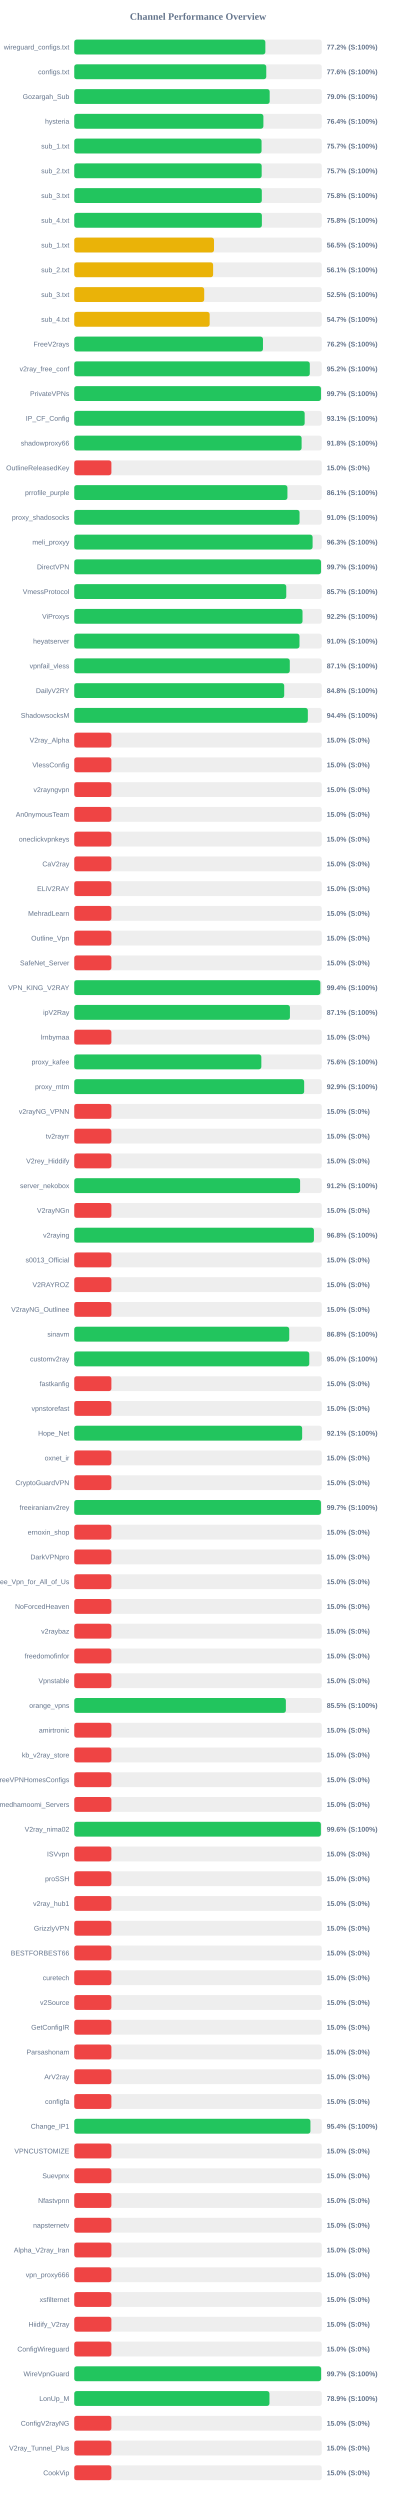
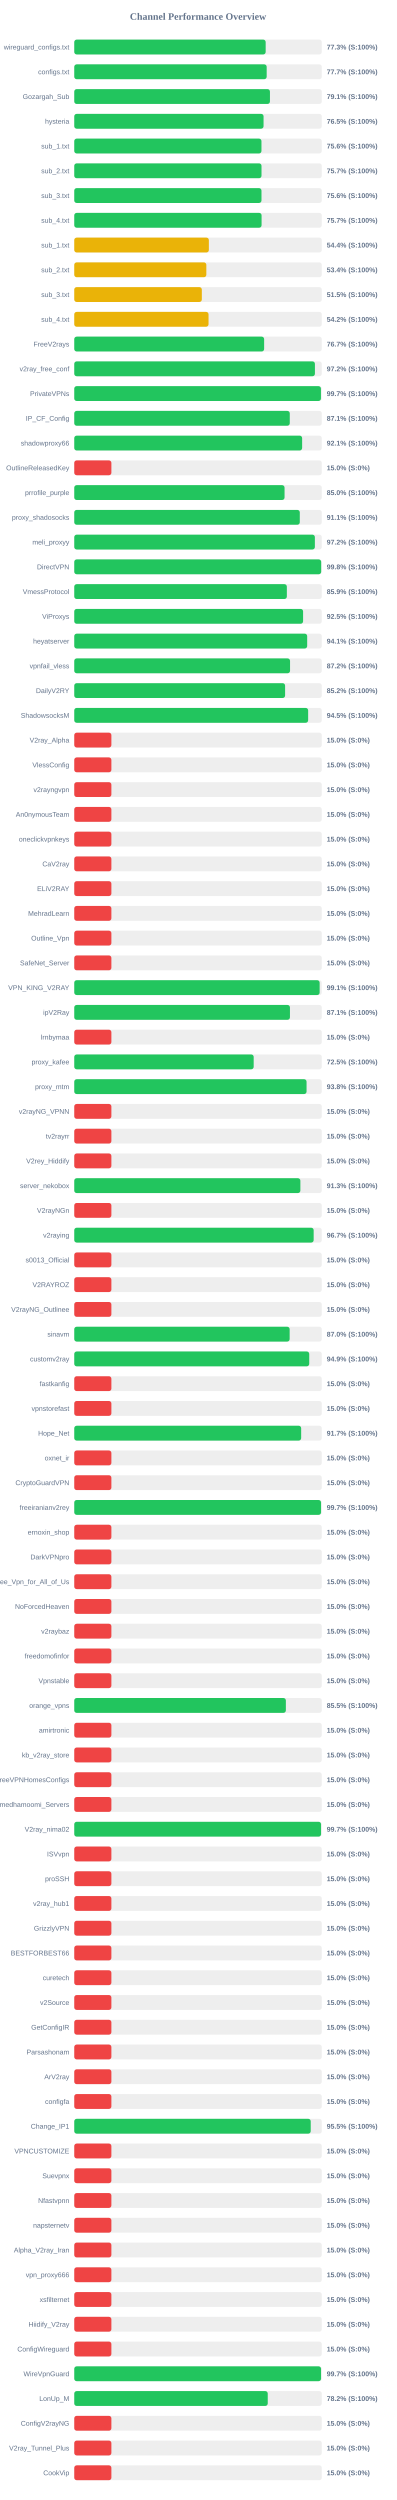
<svg xmlns="http://www.w3.org/2000/svg" width="800" height="5050" version="1.1">
  <style>
        .row { font: 14px Arial; fill: #64748b; }
        .score { font: bold 14px Arial; fill: #64748b; }
    </style>
  <text x="400" y="40" text-anchor="middle" font-size="20px" font-weight="bold" fill="#64748b">Channel Performance Overview</text>
  <rect x="150" y="80" width="500" height="30" fill="#eee" rx="5" />
-   <rect x="150" y="80" width="386.0" height="30" fill="#22c55e" rx="5" />
+   <rect x="150" y="80" width="386.65" height="30" fill="#22c55e" rx="5" />
  <text x="140" y="100" text-anchor="end" class="row">wireguard_configs.txt</text>
-   <text x="660" y="100" text-anchor="start" class="score">77.2% (S:100%)</text>
+   <text x="660" y="100" text-anchor="start" class="score">77.3% (S:100%)</text>
  <rect x="150" y="130" width="500" height="30" fill="#eee" rx="5" />
-   <rect x="150" y="130" width="387.85" height="30" fill="#22c55e" rx="5" />
+   <rect x="150" y="130" width="388.7" height="30" fill="#22c55e" rx="5" />
  <text x="140" y="150" text-anchor="end" class="row">configs.txt</text>
-   <text x="660" y="150" text-anchor="start" class="score">77.6% (S:100%)</text>
+   <text x="660" y="150" text-anchor="start" class="score">77.7% (S:100%)</text>
  <rect x="150" y="180" width="500" height="30" fill="#eee" rx="5" />
-   <rect x="150" y="180" width="394.75" height="30" fill="#22c55e" rx="5" />
+   <rect x="150" y="180" width="395.3" height="30" fill="#22c55e" rx="5" />
  <text x="140" y="200" text-anchor="end" class="row">Gozargah_Sub</text>
-   <text x="660" y="200" text-anchor="start" class="score">79.0% (S:100%)</text>
+   <text x="660" y="200" text-anchor="start" class="score">79.1% (S:100%)</text>
  <rect x="150" y="230" width="500" height="30" fill="#eee" rx="5" />
-   <rect x="150" y="230" width="382.05" height="30" fill="#22c55e" rx="5" />
+   <rect x="150" y="230" width="382.4" height="30" fill="#22c55e" rx="5" />
  <text x="140" y="250" text-anchor="end" class="row">hysteria</text>
-   <text x="660" y="250" text-anchor="start" class="score">76.4% (S:100%)</text>
+   <text x="660" y="250" text-anchor="start" class="score">76.5% (S:100%)</text>
  <rect x="150" y="280" width="500" height="30" fill="#eee" rx="5" />
-   <rect x="150" y="280" width="378.35" height="30" fill="#22c55e" rx="5" />
+   <rect x="150" y="280" width="378.15" height="30" fill="#22c55e" rx="5" />
  <text x="140" y="300" text-anchor="end" class="row">sub_1.txt</text>
-   <text x="660" y="300" text-anchor="start" class="score">75.7% (S:100%)</text>
+   <text x="660" y="300" text-anchor="start" class="score">75.6% (S:100%)</text>
  <rect x="150" y="330" width="500" height="30" fill="#eee" rx="5" />
-   <rect x="150" y="330" width="378.6" height="30" fill="#22c55e" rx="5" />
+   <rect x="150" y="330" width="378.25" height="30" fill="#22c55e" rx="5" />
  <text x="140" y="350" text-anchor="end" class="row">sub_2.txt</text>
  <text x="660" y="350" text-anchor="start" class="score">75.7% (S:100%)</text>
  <rect x="150" y="380" width="500" height="30" fill="#eee" rx="5" />
-   <rect x="150" y="380" width="378.85" height="30" fill="#22c55e" rx="5" />
+   <rect x="150" y="380" width="378.2" height="30" fill="#22c55e" rx="5" />
  <text x="140" y="400" text-anchor="end" class="row">sub_3.txt</text>
-   <text x="660" y="400" text-anchor="start" class="score">75.8% (S:100%)</text>
+   <text x="660" y="400" text-anchor="start" class="score">75.6% (S:100%)</text>
  <rect x="150" y="430" width="500" height="30" fill="#eee" rx="5" />
-   <rect x="150" y="430" width="379.0" height="30" fill="#22c55e" rx="5" />
+   <rect x="150" y="430" width="378.4" height="30" fill="#22c55e" rx="5" />
  <text x="140" y="450" text-anchor="end" class="row">sub_4.txt</text>
-   <text x="660" y="450" text-anchor="start" class="score">75.8% (S:100%)</text>
+   <text x="660" y="450" text-anchor="start" class="score">75.7% (S:100%)</text>
  <rect x="150" y="480" width="500" height="30" fill="#eee" rx="5" />
-   <rect x="150" y="480" width="282.3" height="30" fill="#eab308" rx="5" />
+   <rect x="150" y="480" width="271.9" height="30" fill="#eab308" rx="5" />
  <text x="140" y="500" text-anchor="end" class="row">sub_1.txt</text>
-   <text x="660" y="500" text-anchor="start" class="score">56.5% (S:100%)</text>
+   <text x="660" y="500" text-anchor="start" class="score">54.4% (S:100%)</text>
  <rect x="150" y="530" width="500" height="30" fill="#eee" rx="5" />
-   <rect x="150" y="530" width="280.5" height="30" fill="#eab308" rx="5" />
+   <rect x="150" y="530" width="266.8" height="30" fill="#eab308" rx="5" />
  <text x="140" y="550" text-anchor="end" class="row">sub_2.txt</text>
-   <text x="660" y="550" text-anchor="start" class="score">56.1% (S:100%)</text>
+   <text x="660" y="550" text-anchor="start" class="score">53.4% (S:100%)</text>
  <rect x="150" y="580" width="500" height="30" fill="#eee" rx="5" />
-   <rect x="150" y="580" width="262.5" height="30" fill="#eab308" rx="5" />
+   <rect x="150" y="580" width="257.7" height="30" fill="#eab308" rx="5" />
  <text x="140" y="600" text-anchor="end" class="row">sub_3.txt</text>
-   <text x="660" y="600" text-anchor="start" class="score">52.5% (S:100%)</text>
+   <text x="660" y="600" text-anchor="start" class="score">51.5% (S:100%)</text>
  <rect x="150" y="630" width="500" height="30" fill="#eee" rx="5" />
-   <rect x="150" y="630" width="273.5" height="30" fill="#eab308" rx="5" />
+   <rect x="150" y="630" width="271.25" height="30" fill="#eab308" rx="5" />
  <text x="140" y="650" text-anchor="end" class="row">sub_4.txt</text>
-   <text x="660" y="650" text-anchor="start" class="score">54.7% (S:100%)</text>
+   <text x="660" y="650" text-anchor="start" class="score">54.2% (S:100%)</text>
  <rect x="150" y="680" width="500" height="30" fill="#eee" rx="5" />
-   <rect x="150" y="680" width="381.2" height="30" fill="#22c55e" rx="5" />
+   <rect x="150" y="680" width="383.55" height="30" fill="#22c55e" rx="5" />
  <text x="140" y="700" text-anchor="end" class="row">FreeV2rays</text>
-   <text x="660" y="700" text-anchor="start" class="score">76.2% (S:100%)</text>
+   <text x="660" y="700" text-anchor="start" class="score">76.7% (S:100%)</text>
  <rect x="150" y="730" width="500" height="30" fill="#eee" rx="5" />
-   <rect x="150" y="730" width="475.8" height="30" fill="#22c55e" rx="5" />
+   <rect x="150" y="730" width="486.15" height="30" fill="#22c55e" rx="5" />
  <text x="140" y="750" text-anchor="end" class="row">v2ray_free_conf</text>
-   <text x="660" y="750" text-anchor="start" class="score">95.2% (S:100%)</text>
+   <text x="660" y="750" text-anchor="start" class="score">97.2% (S:100%)</text>
  <rect x="150" y="780" width="500" height="30" fill="#eee" rx="5" />
-   <rect x="150" y="780" width="498.35" height="30" fill="#22c55e" rx="5" />
+   <rect x="150" y="780" width="498.3" height="30" fill="#22c55e" rx="5" />
  <text x="140" y="800" text-anchor="end" class="row">PrivateVPNs</text>
  <text x="660" y="800" text-anchor="start" class="score">99.7% (S:100%)</text>
  <rect x="150" y="830" width="500" height="30" fill="#eee" rx="5" />
-   <rect x="150" y="830" width="465.45" height="30" fill="#22c55e" rx="5" />
+   <rect x="150" y="830" width="435.35" height="30" fill="#22c55e" rx="5" />
  <text x="140" y="850" text-anchor="end" class="row">IP_CF_Config</text>
-   <text x="660" y="850" text-anchor="start" class="score">93.1% (S:100%)</text>
+   <text x="660" y="850" text-anchor="start" class="score">87.1% (S:100%)</text>
  <rect x="150" y="880" width="500" height="30" fill="#eee" rx="5" />
-   <rect x="150" y="880" width="459.25" height="30" fill="#22c55e" rx="5" />
+   <rect x="150" y="880" width="460.3" height="30" fill="#22c55e" rx="5" />
  <text x="140" y="900" text-anchor="end" class="row">shadowproxy66</text>
-   <text x="660" y="900" text-anchor="start" class="score">91.8% (S:100%)</text>
+   <text x="660" y="900" text-anchor="start" class="score">92.1% (S:100%)</text>
  <rect x="150" y="930" width="500" height="30" fill="#eee" rx="5" />
  <rect x="150" y="930" width="75.0" height="30" fill="#ef4444" rx="5" />
  <text x="140" y="950" text-anchor="end" class="row">OutlineReleasedKey</text>
  <text x="660" y="950" text-anchor="start" class="score">15.0% (S:0%)</text>
  <rect x="150" y="980" width="500" height="30" fill="#eee" rx="5" />
-   <rect x="150" y="980" width="430.6" height="30" fill="#22c55e" rx="5" />
+   <rect x="150" y="980" width="424.8" height="30" fill="#22c55e" rx="5" />
  <text x="140" y="1000" text-anchor="end" class="row">prrofile_purple</text>
-   <text x="660" y="1000" text-anchor="start" class="score">86.1% (S:100%)</text>
+   <text x="660" y="1000" text-anchor="start" class="score">85.0% (S:100%)</text>
  <rect x="150" y="1030" width="500" height="30" fill="#eee" rx="5" />
-   <rect x="150" y="1030" width="455.1" height="30" fill="#22c55e" rx="5" />
+   <rect x="150" y="1030" width="455.6" height="30" fill="#22c55e" rx="5" />
  <text x="140" y="1050" text-anchor="end" class="row">proxy_shadosocks</text>
-   <text x="660" y="1050" text-anchor="start" class="score">91.0% (S:100%)</text>
+   <text x="660" y="1050" text-anchor="start" class="score">91.1% (S:100%)</text>
  <rect x="150" y="1080" width="500" height="30" fill="#eee" rx="5" />
-   <rect x="150" y="1080" width="481.45" height="30" fill="#22c55e" rx="5" />
+   <rect x="150" y="1080" width="486.05" height="30" fill="#22c55e" rx="5" />
  <text x="140" y="1100" text-anchor="end" class="row">meli_proxyy</text>
-   <text x="660" y="1100" text-anchor="start" class="score">96.3% (S:100%)</text>
+   <text x="660" y="1100" text-anchor="start" class="score">97.2% (S:100%)</text>
  <rect x="150" y="1130" width="500" height="30" fill="#eee" rx="5" />
-   <rect x="150" y="1130" width="498.45" height="30" fill="#22c55e" rx="5" />
+   <rect x="150" y="1130" width="498.75" height="30" fill="#22c55e" rx="5" />
  <text x="140" y="1150" text-anchor="end" class="row">DirectVPN</text>
-   <text x="660" y="1150" text-anchor="start" class="score">99.7% (S:100%)</text>
+   <text x="660" y="1150" text-anchor="start" class="score">99.8% (S:100%)</text>
  <rect x="150" y="1180" width="500" height="30" fill="#eee" rx="5" />
-   <rect x="150" y="1180" width="428.25" height="30" fill="#22c55e" rx="5" />
+   <rect x="150" y="1180" width="429.45" height="30" fill="#22c55e" rx="5" />
  <text x="140" y="1200" text-anchor="end" class="row">VmessProtocol</text>
-   <text x="660" y="1200" text-anchor="start" class="score">85.7% (S:100%)</text>
+   <text x="660" y="1200" text-anchor="start" class="score">85.9% (S:100%)</text>
  <rect x="150" y="1230" width="500" height="30" fill="#eee" rx="5" />
-   <rect x="150" y="1230" width="461.1" height="30" fill="#22c55e" rx="5" />
+   <rect x="150" y="1230" width="462.25" height="30" fill="#22c55e" rx="5" />
  <text x="140" y="1250" text-anchor="end" class="row">ViProxys</text>
-   <text x="660" y="1250" text-anchor="start" class="score">92.2% (S:100%)</text>
+   <text x="660" y="1250" text-anchor="start" class="score">92.5% (S:100%)</text>
  <rect x="150" y="1280" width="500" height="30" fill="#eee" rx="5" />
-   <rect x="150" y="1280" width="454.95" height="30" fill="#22c55e" rx="5" />
+   <rect x="150" y="1280" width="470.5" height="30" fill="#22c55e" rx="5" />
  <text x="140" y="1300" text-anchor="end" class="row">heyatserver</text>
-   <text x="660" y="1300" text-anchor="start" class="score">91.0% (S:100%)</text>
+   <text x="660" y="1300" text-anchor="start" class="score">94.1% (S:100%)</text>
  <rect x="150" y="1330" width="500" height="30" fill="#eee" rx="5" />
-   <rect x="150" y="1330" width="435.4" height="30" fill="#22c55e" rx="5" />
+   <rect x="150" y="1330" width="435.9" height="30" fill="#22c55e" rx="5" />
  <text x="140" y="1350" text-anchor="end" class="row">vpnfail_vless</text>
-   <text x="660" y="1350" text-anchor="start" class="score">87.1% (S:100%)</text>
+   <text x="660" y="1350" text-anchor="start" class="score">87.2% (S:100%)</text>
  <rect x="150" y="1380" width="500" height="30" fill="#eee" rx="5" />
-   <rect x="150" y="1380" width="424.1" height="30" fill="#22c55e" rx="5" />
+   <rect x="150" y="1380" width="425.9" height="30" fill="#22c55e" rx="5" />
  <text x="140" y="1400" text-anchor="end" class="row">DailyV2RY</text>
-   <text x="660" y="1400" text-anchor="start" class="score">84.8% (S:100%)</text>
+   <text x="660" y="1400" text-anchor="start" class="score">85.2% (S:100%)</text>
  <rect x="150" y="1430" width="500" height="30" fill="#eee" rx="5" />
-   <rect x="150" y="1430" width="471.85" height="30" fill="#22c55e" rx="5" />
+   <rect x="150" y="1430" width="472.45" height="30" fill="#22c55e" rx="5" />
  <text x="140" y="1450" text-anchor="end" class="row">ShadowsocksM</text>
-   <text x="660" y="1450" text-anchor="start" class="score">94.4% (S:100%)</text>
+   <text x="660" y="1450" text-anchor="start" class="score">94.5% (S:100%)</text>
  <rect x="150" y="1480" width="500" height="30" fill="#eee" rx="5" />
  <rect x="150" y="1480" width="75.0" height="30" fill="#ef4444" rx="5" />
  <text x="140" y="1500" text-anchor="end" class="row">V2ray_Alpha</text>
  <text x="660" y="1500" text-anchor="start" class="score">15.0% (S:0%)</text>
  <rect x="150" y="1530" width="500" height="30" fill="#eee" rx="5" />
  <rect x="150" y="1530" width="75.0" height="30" fill="#ef4444" rx="5" />
  <text x="140" y="1550" text-anchor="end" class="row">VlessConfig</text>
  <text x="660" y="1550" text-anchor="start" class="score">15.0% (S:0%)</text>
  <rect x="150" y="1580" width="500" height="30" fill="#eee" rx="5" />
  <rect x="150" y="1580" width="75.0" height="30" fill="#ef4444" rx="5" />
  <text x="140" y="1600" text-anchor="end" class="row">v2rayngvpn</text>
  <text x="660" y="1600" text-anchor="start" class="score">15.0% (S:0%)</text>
  <rect x="150" y="1630" width="500" height="30" fill="#eee" rx="5" />
  <rect x="150" y="1630" width="75.0" height="30" fill="#ef4444" rx="5" />
  <text x="140" y="1650" text-anchor="end" class="row">An0nymousTeam</text>
  <text x="660" y="1650" text-anchor="start" class="score">15.0% (S:0%)</text>
  <rect x="150" y="1680" width="500" height="30" fill="#eee" rx="5" />
  <rect x="150" y="1680" width="75.0" height="30" fill="#ef4444" rx="5" />
  <text x="140" y="1700" text-anchor="end" class="row">oneclickvpnkeys</text>
  <text x="660" y="1700" text-anchor="start" class="score">15.0% (S:0%)</text>
  <rect x="150" y="1730" width="500" height="30" fill="#eee" rx="5" />
  <rect x="150" y="1730" width="75.0" height="30" fill="#ef4444" rx="5" />
  <text x="140" y="1750" text-anchor="end" class="row">CaV2ray</text>
  <text x="660" y="1750" text-anchor="start" class="score">15.0% (S:0%)</text>
  <rect x="150" y="1780" width="500" height="30" fill="#eee" rx="5" />
  <rect x="150" y="1780" width="75.0" height="30" fill="#ef4444" rx="5" />
  <text x="140" y="1800" text-anchor="end" class="row">ELiV2RAY</text>
  <text x="660" y="1800" text-anchor="start" class="score">15.0% (S:0%)</text>
  <rect x="150" y="1830" width="500" height="30" fill="#eee" rx="5" />
  <rect x="150" y="1830" width="75.0" height="30" fill="#ef4444" rx="5" />
  <text x="140" y="1850" text-anchor="end" class="row">MehradLearn</text>
  <text x="660" y="1850" text-anchor="start" class="score">15.0% (S:0%)</text>
  <rect x="150" y="1880" width="500" height="30" fill="#eee" rx="5" />
  <rect x="150" y="1880" width="75.0" height="30" fill="#ef4444" rx="5" />
  <text x="140" y="1900" text-anchor="end" class="row">Outline_Vpn</text>
  <text x="660" y="1900" text-anchor="start" class="score">15.0% (S:0%)</text>
  <rect x="150" y="1930" width="500" height="30" fill="#eee" rx="5" />
  <rect x="150" y="1930" width="75.0" height="30" fill="#ef4444" rx="5" />
  <text x="140" y="1950" text-anchor="end" class="row">SafeNet_Server</text>
  <text x="660" y="1950" text-anchor="start" class="score">15.0% (S:0%)</text>
  <rect x="150" y="1980" width="500" height="30" fill="#eee" rx="5" />
-   <rect x="150" y="1980" width="497.1" height="30" fill="#22c55e" rx="5" />
+   <rect x="150" y="1980" width="495.7" height="30" fill="#22c55e" rx="5" />
  <text x="140" y="2000" text-anchor="end" class="row">VPN_KING_V2RAY</text>
-   <text x="660" y="2000" text-anchor="start" class="score">99.4% (S:100%)</text>
+   <text x="660" y="2000" text-anchor="start" class="score">99.1% (S:100%)</text>
  <rect x="150" y="2030" width="500" height="30" fill="#eee" rx="5" />
-   <rect x="150" y="2030" width="435.65" height="30" fill="#22c55e" rx="5" />
+   <rect x="150" y="2030" width="435.7" height="30" fill="#22c55e" rx="5" />
  <text x="140" y="2050" text-anchor="end" class="row">ipV2Ray</text>
  <text x="660" y="2050" text-anchor="start" class="score">87.1% (S:100%)</text>
  <rect x="150" y="2080" width="500" height="30" fill="#eee" rx="5" />
  <rect x="150" y="2080" width="75.0" height="30" fill="#ef4444" rx="5" />
  <text x="140" y="2100" text-anchor="end" class="row">lrnbymaa</text>
  <text x="660" y="2100" text-anchor="start" class="score">15.0% (S:0%)</text>
  <rect x="150" y="2130" width="500" height="30" fill="#eee" rx="5" />
-   <rect x="150" y="2130" width="377.9" height="30" fill="#22c55e" rx="5" />
+   <rect x="150" y="2130" width="362.45" height="30" fill="#22c55e" rx="5" />
  <text x="140" y="2150" text-anchor="end" class="row">proxy_kafee</text>
-   <text x="660" y="2150" text-anchor="start" class="score">75.6% (S:100%)</text>
+   <text x="660" y="2150" text-anchor="start" class="score">72.5% (S:100%)</text>
  <rect x="150" y="2180" width="500" height="30" fill="#eee" rx="5" />
-   <rect x="150" y="2180" width="464.4" height="30" fill="#22c55e" rx="5" />
+   <rect x="150" y="2180" width="469.25" height="30" fill="#22c55e" rx="5" />
  <text x="140" y="2200" text-anchor="end" class="row">proxy_mtm</text>
-   <text x="660" y="2200" text-anchor="start" class="score">92.9% (S:100%)</text>
+   <text x="660" y="2200" text-anchor="start" class="score">93.8% (S:100%)</text>
  <rect x="150" y="2230" width="500" height="30" fill="#eee" rx="5" />
  <rect x="150" y="2230" width="75.0" height="30" fill="#ef4444" rx="5" />
  <text x="140" y="2250" text-anchor="end" class="row">v2rayNG_VPNN</text>
  <text x="660" y="2250" text-anchor="start" class="score">15.0% (S:0%)</text>
  <rect x="150" y="2280" width="500" height="30" fill="#eee" rx="5" />
  <rect x="150" y="2280" width="75.0" height="30" fill="#ef4444" rx="5" />
  <text x="140" y="2300" text-anchor="end" class="row">tv2rayrr</text>
  <text x="660" y="2300" text-anchor="start" class="score">15.0% (S:0%)</text>
  <rect x="150" y="2330" width="500" height="30" fill="#eee" rx="5" />
  <rect x="150" y="2330" width="75.0" height="30" fill="#ef4444" rx="5" />
  <text x="140" y="2350" text-anchor="end" class="row">V2rey_Hiddify</text>
  <text x="660" y="2350" text-anchor="start" class="score">15.0% (S:0%)</text>
  <rect x="150" y="2380" width="500" height="30" fill="#eee" rx="5" />
-   <rect x="150" y="2380" width="456.2" height="30" fill="#22c55e" rx="5" />
+   <rect x="150" y="2380" width="456.75" height="30" fill="#22c55e" rx="5" />
  <text x="140" y="2400" text-anchor="end" class="row">server_nekobox</text>
-   <text x="660" y="2400" text-anchor="start" class="score">91.2% (S:100%)</text>
+   <text x="660" y="2400" text-anchor="start" class="score">91.3% (S:100%)</text>
  <rect x="150" y="2430" width="500" height="30" fill="#eee" rx="5" />
  <rect x="150" y="2430" width="75.0" height="30" fill="#ef4444" rx="5" />
  <text x="140" y="2450" text-anchor="end" class="row">V2rayNGn</text>
  <text x="660" y="2450" text-anchor="start" class="score">15.0% (S:0%)</text>
  <rect x="150" y="2480" width="500" height="30" fill="#eee" rx="5" />
-   <rect x="150" y="2480" width="484.15" height="30" fill="#22c55e" rx="5" />
+   <rect x="150" y="2480" width="483.6" height="30" fill="#22c55e" rx="5" />
  <text x="140" y="2500" text-anchor="end" class="row">v2raying</text>
-   <text x="660" y="2500" text-anchor="start" class="score">96.8% (S:100%)</text>
+   <text x="660" y="2500" text-anchor="start" class="score">96.7% (S:100%)</text>
  <rect x="150" y="2530" width="500" height="30" fill="#eee" rx="5" />
  <rect x="150" y="2530" width="75.0" height="30" fill="#ef4444" rx="5" />
  <text x="140" y="2550" text-anchor="end" class="row">s0013_Official</text>
  <text x="660" y="2550" text-anchor="start" class="score">15.0% (S:0%)</text>
  <rect x="150" y="2580" width="500" height="30" fill="#eee" rx="5" />
  <rect x="150" y="2580" width="75.0" height="30" fill="#ef4444" rx="5" />
  <text x="140" y="2600" text-anchor="end" class="row">V2RAYROZ</text>
  <text x="660" y="2600" text-anchor="start" class="score">15.0% (S:0%)</text>
  <rect x="150" y="2630" width="500" height="30" fill="#eee" rx="5" />
  <rect x="150" y="2630" width="75.0" height="30" fill="#ef4444" rx="5" />
  <text x="140" y="2650" text-anchor="end" class="row">V2rayNG_Outlinee</text>
  <text x="660" y="2650" text-anchor="start" class="score">15.0% (S:0%)</text>
  <rect x="150" y="2680" width="500" height="30" fill="#eee" rx="5" />
-   <rect x="150" y="2680" width="434.25" height="30" fill="#22c55e" rx="5" />
+   <rect x="150" y="2680" width="435.1" height="30" fill="#22c55e" rx="5" />
  <text x="140" y="2700" text-anchor="end" class="row">sinavm</text>
-   <text x="660" y="2700" text-anchor="start" class="score">86.8% (S:100%)</text>
+   <text x="660" y="2700" text-anchor="start" class="score">87.0% (S:100%)</text>
  <rect x="150" y="2730" width="500" height="30" fill="#eee" rx="5" />
-   <rect x="150" y="2730" width="474.75" height="30" fill="#22c55e" rx="5" />
+   <rect x="150" y="2730" width="474.65" height="30" fill="#22c55e" rx="5" />
  <text x="140" y="2750" text-anchor="end" class="row">customv2ray</text>
-   <text x="660" y="2750" text-anchor="start" class="score">95.0% (S:100%)</text>
+   <text x="660" y="2750" text-anchor="start" class="score">94.9% (S:100%)</text>
  <rect x="150" y="2780" width="500" height="30" fill="#eee" rx="5" />
  <rect x="150" y="2780" width="75.0" height="30" fill="#ef4444" rx="5" />
  <text x="140" y="2800" text-anchor="end" class="row">fastkanfig</text>
  <text x="660" y="2800" text-anchor="start" class="score">15.0% (S:0%)</text>
  <rect x="150" y="2830" width="500" height="30" fill="#eee" rx="5" />
  <rect x="150" y="2830" width="75.0" height="30" fill="#ef4444" rx="5" />
  <text x="140" y="2850" text-anchor="end" class="row">vpnstorefast</text>
  <text x="660" y="2850" text-anchor="start" class="score">15.0% (S:0%)</text>
  <rect x="150" y="2880" width="500" height="30" fill="#eee" rx="5" />
-   <rect x="150" y="2880" width="460.35" height="30" fill="#22c55e" rx="5" />
+   <rect x="150" y="2880" width="458.35" height="30" fill="#22c55e" rx="5" />
  <text x="140" y="2900" text-anchor="end" class="row">Hope_Net</text>
-   <text x="660" y="2900" text-anchor="start" class="score">92.1% (S:100%)</text>
+   <text x="660" y="2900" text-anchor="start" class="score">91.7% (S:100%)</text>
  <rect x="150" y="2930" width="500" height="30" fill="#eee" rx="5" />
  <rect x="150" y="2930" width="75.0" height="30" fill="#ef4444" rx="5" />
  <text x="140" y="2950" text-anchor="end" class="row">oxnet_ir</text>
  <text x="660" y="2950" text-anchor="start" class="score">15.0% (S:0%)</text>
  <rect x="150" y="2980" width="500" height="30" fill="#eee" rx="5" />
  <rect x="150" y="2980" width="75.0" height="30" fill="#ef4444" rx="5" />
  <text x="140" y="3000" text-anchor="end" class="row">CryptoGuardVPN</text>
  <text x="660" y="3000" text-anchor="start" class="score">15.0% (S:0%)</text>
  <rect x="150" y="3030" width="500" height="30" fill="#eee" rx="5" />
-   <rect x="150" y="3030" width="498.3" height="30" fill="#22c55e" rx="5" />
+   <rect x="150" y="3030" width="498.5" height="30" fill="#22c55e" rx="5" />
  <text x="140" y="3050" text-anchor="end" class="row">freeiranianv2rey</text>
  <text x="660" y="3050" text-anchor="start" class="score">99.7% (S:100%)</text>
  <rect x="150" y="3080" width="500" height="30" fill="#eee" rx="5" />
  <rect x="150" y="3080" width="75.0" height="30" fill="#ef4444" rx="5" />
  <text x="140" y="3100" text-anchor="end" class="row">ernoxin_shop</text>
  <text x="660" y="3100" text-anchor="start" class="score">15.0% (S:0%)</text>
  <rect x="150" y="3130" width="500" height="30" fill="#eee" rx="5" />
  <rect x="150" y="3130" width="75.0" height="30" fill="#ef4444" rx="5" />
  <text x="140" y="3150" text-anchor="end" class="row">DarkVPNpro</text>
  <text x="660" y="3150" text-anchor="start" class="score">15.0% (S:0%)</text>
  <rect x="150" y="3180" width="500" height="30" fill="#eee" rx="5" />
  <rect x="150" y="3180" width="75.0" height="30" fill="#ef4444" rx="5" />
  <text x="140" y="3200" text-anchor="end" class="row">Free_Vpn_for_All_of_Us</text>
  <text x="660" y="3200" text-anchor="start" class="score">15.0% (S:0%)</text>
  <rect x="150" y="3230" width="500" height="30" fill="#eee" rx="5" />
  <rect x="150" y="3230" width="75.0" height="30" fill="#ef4444" rx="5" />
  <text x="140" y="3250" text-anchor="end" class="row">NoForcedHeaven</text>
  <text x="660" y="3250" text-anchor="start" class="score">15.0% (S:0%)</text>
  <rect x="150" y="3280" width="500" height="30" fill="#eee" rx="5" />
  <rect x="150" y="3280" width="75.0" height="30" fill="#ef4444" rx="5" />
  <text x="140" y="3300" text-anchor="end" class="row">v2raybaz</text>
  <text x="660" y="3300" text-anchor="start" class="score">15.0% (S:0%)</text>
  <rect x="150" y="3330" width="500" height="30" fill="#eee" rx="5" />
  <rect x="150" y="3330" width="75.0" height="30" fill="#ef4444" rx="5" />
  <text x="140" y="3350" text-anchor="end" class="row">freedomofinfor</text>
  <text x="660" y="3350" text-anchor="start" class="score">15.0% (S:0%)</text>
  <rect x="150" y="3380" width="500" height="30" fill="#eee" rx="5" />
  <rect x="150" y="3380" width="75.0" height="30" fill="#ef4444" rx="5" />
  <text x="140" y="3400" text-anchor="end" class="row">Vpnstable</text>
  <text x="660" y="3400" text-anchor="start" class="score">15.0% (S:0%)</text>
  <rect x="150" y="3430" width="500" height="30" fill="#eee" rx="5" />
  <rect x="150" y="3430" width="427.45" height="30" fill="#22c55e" rx="5" />
  <text x="140" y="3450" text-anchor="end" class="row">orange_vpns</text>
  <text x="660" y="3450" text-anchor="start" class="score">85.5% (S:100%)</text>
  <rect x="150" y="3480" width="500" height="30" fill="#eee" rx="5" />
  <rect x="150" y="3480" width="75.0" height="30" fill="#ef4444" rx="5" />
  <text x="140" y="3500" text-anchor="end" class="row">amirtronic</text>
  <text x="660" y="3500" text-anchor="start" class="score">15.0% (S:0%)</text>
  <rect x="150" y="3530" width="500" height="30" fill="#eee" rx="5" />
  <rect x="150" y="3530" width="75.0" height="30" fill="#ef4444" rx="5" />
  <text x="140" y="3550" text-anchor="end" class="row">kb_v2ray_store</text>
  <text x="660" y="3550" text-anchor="start" class="score">15.0% (S:0%)</text>
  <rect x="150" y="3580" width="500" height="30" fill="#eee" rx="5" />
  <rect x="150" y="3580" width="75.0" height="30" fill="#ef4444" rx="5" />
  <text x="140" y="3600" text-anchor="end" class="row">FreeVPNHomesConfigs</text>
  <text x="660" y="3600" text-anchor="start" class="score">15.0% (S:0%)</text>
  <rect x="150" y="3630" width="500" height="30" fill="#eee" rx="5" />
  <rect x="150" y="3630" width="75.0" height="30" fill="#ef4444" rx="5" />
  <text x="140" y="3650" text-anchor="end" class="row">Ahmedhamoomi_Servers</text>
  <text x="660" y="3650" text-anchor="start" class="score">15.0% (S:0%)</text>
  <rect x="150" y="3680" width="500" height="30" fill="#eee" rx="5" />
-   <rect x="150" y="3680" width="498.2" height="30" fill="#22c55e" rx="5" />
+   <rect x="150" y="3680" width="498.5" height="30" fill="#22c55e" rx="5" />
  <text x="140" y="3700" text-anchor="end" class="row">V2ray_nima02</text>
-   <text x="660" y="3700" text-anchor="start" class="score">99.6% (S:100%)</text>
+   <text x="660" y="3700" text-anchor="start" class="score">99.7% (S:100%)</text>
  <rect x="150" y="3730" width="500" height="30" fill="#eee" rx="5" />
  <rect x="150" y="3730" width="75.0" height="30" fill="#ef4444" rx="5" />
  <text x="140" y="3750" text-anchor="end" class="row">ISVvpn</text>
  <text x="660" y="3750" text-anchor="start" class="score">15.0% (S:0%)</text>
  <rect x="150" y="3780" width="500" height="30" fill="#eee" rx="5" />
  <rect x="150" y="3780" width="75.0" height="30" fill="#ef4444" rx="5" />
  <text x="140" y="3800" text-anchor="end" class="row">proSSH</text>
  <text x="660" y="3800" text-anchor="start" class="score">15.0% (S:0%)</text>
  <rect x="150" y="3830" width="500" height="30" fill="#eee" rx="5" />
  <rect x="150" y="3830" width="75.0" height="30" fill="#ef4444" rx="5" />
  <text x="140" y="3850" text-anchor="end" class="row">v2ray_hub1</text>
  <text x="660" y="3850" text-anchor="start" class="score">15.0% (S:0%)</text>
  <rect x="150" y="3880" width="500" height="30" fill="#eee" rx="5" />
  <rect x="150" y="3880" width="75.0" height="30" fill="#ef4444" rx="5" />
  <text x="140" y="3900" text-anchor="end" class="row">GrizzlyVPN</text>
  <text x="660" y="3900" text-anchor="start" class="score">15.0% (S:0%)</text>
  <rect x="150" y="3930" width="500" height="30" fill="#eee" rx="5" />
  <rect x="150" y="3930" width="75.0" height="30" fill="#ef4444" rx="5" />
  <text x="140" y="3950" text-anchor="end" class="row">BESTFORBEST66</text>
  <text x="660" y="3950" text-anchor="start" class="score">15.0% (S:0%)</text>
  <rect x="150" y="3980" width="500" height="30" fill="#eee" rx="5" />
  <rect x="150" y="3980" width="75.0" height="30" fill="#ef4444" rx="5" />
  <text x="140" y="4000" text-anchor="end" class="row">curetech</text>
  <text x="660" y="4000" text-anchor="start" class="score">15.0% (S:0%)</text>
  <rect x="150" y="4030" width="500" height="30" fill="#eee" rx="5" />
  <rect x="150" y="4030" width="75.0" height="30" fill="#ef4444" rx="5" />
  <text x="140" y="4050" text-anchor="end" class="row">v2Source</text>
  <text x="660" y="4050" text-anchor="start" class="score">15.0% (S:0%)</text>
  <rect x="150" y="4080" width="500" height="30" fill="#eee" rx="5" />
  <rect x="150" y="4080" width="75.0" height="30" fill="#ef4444" rx="5" />
  <text x="140" y="4100" text-anchor="end" class="row">GetConfigIR</text>
  <text x="660" y="4100" text-anchor="start" class="score">15.0% (S:0%)</text>
  <rect x="150" y="4130" width="500" height="30" fill="#eee" rx="5" />
  <rect x="150" y="4130" width="75.0" height="30" fill="#ef4444" rx="5" />
  <text x="140" y="4150" text-anchor="end" class="row">Parsashonam</text>
  <text x="660" y="4150" text-anchor="start" class="score">15.0% (S:0%)</text>
  <rect x="150" y="4180" width="500" height="30" fill="#eee" rx="5" />
  <rect x="150" y="4180" width="75.0" height="30" fill="#ef4444" rx="5" />
  <text x="140" y="4200" text-anchor="end" class="row">ArV2ray</text>
  <text x="660" y="4200" text-anchor="start" class="score">15.0% (S:0%)</text>
  <rect x="150" y="4230" width="500" height="30" fill="#eee" rx="5" />
  <rect x="150" y="4230" width="75.0" height="30" fill="#ef4444" rx="5" />
  <text x="140" y="4250" text-anchor="end" class="row">configfa</text>
  <text x="660" y="4250" text-anchor="start" class="score">15.0% (S:0%)</text>
  <rect x="150" y="4280" width="500" height="30" fill="#eee" rx="5" />
-   <rect x="150" y="4280" width="477.05" height="30" fill="#22c55e" rx="5" />
+   <rect x="150" y="4280" width="477.65" height="30" fill="#22c55e" rx="5" />
  <text x="140" y="4300" text-anchor="end" class="row">Change_IP1</text>
-   <text x="660" y="4300" text-anchor="start" class="score">95.4% (S:100%)</text>
+   <text x="660" y="4300" text-anchor="start" class="score">95.5% (S:100%)</text>
  <rect x="150" y="4330" width="500" height="30" fill="#eee" rx="5" />
  <rect x="150" y="4330" width="75.0" height="30" fill="#ef4444" rx="5" />
  <text x="140" y="4350" text-anchor="end" class="row">VPNCUSTOMIZE</text>
  <text x="660" y="4350" text-anchor="start" class="score">15.0% (S:0%)</text>
  <rect x="150" y="4380" width="500" height="30" fill="#eee" rx="5" />
  <rect x="150" y="4380" width="75.0" height="30" fill="#ef4444" rx="5" />
  <text x="140" y="4400" text-anchor="end" class="row">Suevpnx</text>
  <text x="660" y="4400" text-anchor="start" class="score">15.0% (S:0%)</text>
  <rect x="150" y="4430" width="500" height="30" fill="#eee" rx="5" />
  <rect x="150" y="4430" width="75.0" height="30" fill="#ef4444" rx="5" />
  <text x="140" y="4450" text-anchor="end" class="row">Nfastvpnn</text>
  <text x="660" y="4450" text-anchor="start" class="score">15.0% (S:0%)</text>
  <rect x="150" y="4480" width="500" height="30" fill="#eee" rx="5" />
  <rect x="150" y="4480" width="75.0" height="30" fill="#ef4444" rx="5" />
  <text x="140" y="4500" text-anchor="end" class="row">napsternetv</text>
  <text x="660" y="4500" text-anchor="start" class="score">15.0% (S:0%)</text>
  <rect x="150" y="4530" width="500" height="30" fill="#eee" rx="5" />
  <rect x="150" y="4530" width="75.0" height="30" fill="#ef4444" rx="5" />
  <text x="140" y="4550" text-anchor="end" class="row">Alpha_V2ray_Iran</text>
  <text x="660" y="4550" text-anchor="start" class="score">15.0% (S:0%)</text>
  <rect x="150" y="4580" width="500" height="30" fill="#eee" rx="5" />
  <rect x="150" y="4580" width="75.0" height="30" fill="#ef4444" rx="5" />
  <text x="140" y="4600" text-anchor="end" class="row">vpn_proxy666</text>
  <text x="660" y="4600" text-anchor="start" class="score">15.0% (S:0%)</text>
  <rect x="150" y="4630" width="500" height="30" fill="#eee" rx="5" />
  <rect x="150" y="4630" width="75.0" height="30" fill="#ef4444" rx="5" />
  <text x="140" y="4650" text-anchor="end" class="row">xsfilternet</text>
  <text x="660" y="4650" text-anchor="start" class="score">15.0% (S:0%)</text>
  <rect x="150" y="4680" width="500" height="30" fill="#eee" rx="5" />
  <rect x="150" y="4680" width="75.0" height="30" fill="#ef4444" rx="5" />
  <text x="140" y="4700" text-anchor="end" class="row">Hiidify_V2ray</text>
  <text x="660" y="4700" text-anchor="start" class="score">15.0% (S:0%)</text>
  <rect x="150" y="4730" width="500" height="30" fill="#eee" rx="5" />
  <rect x="150" y="4730" width="75.0" height="30" fill="#ef4444" rx="5" />
  <text x="140" y="4750" text-anchor="end" class="row">ConfigWireguard</text>
  <text x="660" y="4750" text-anchor="start" class="score">15.0% (S:0%)</text>
  <rect x="150" y="4780" width="500" height="30" fill="#eee" rx="5" />
-   <rect x="150" y="4780" width="498.6" height="30" fill="#22c55e" rx="5" />
+   <rect x="150" y="4780" width="498.5" height="30" fill="#22c55e" rx="5" />
  <text x="140" y="4800" text-anchor="end" class="row">WireVpnGuard</text>
  <text x="660" y="4800" text-anchor="start" class="score">99.7% (S:100%)</text>
  <rect x="150" y="4830" width="500" height="30" fill="#eee" rx="5" />
-   <rect x="150" y="4830" width="394.3" height="30" fill="#22c55e" rx="5" />
+   <rect x="150" y="4830" width="390.85" height="30" fill="#22c55e" rx="5" />
  <text x="140" y="4850" text-anchor="end" class="row">LonUp_M</text>
-   <text x="660" y="4850" text-anchor="start" class="score">78.9% (S:100%)</text>
+   <text x="660" y="4850" text-anchor="start" class="score">78.2% (S:100%)</text>
  <rect x="150" y="4880" width="500" height="30" fill="#eee" rx="5" />
  <rect x="150" y="4880" width="75.0" height="30" fill="#ef4444" rx="5" />
  <text x="140" y="4900" text-anchor="end" class="row">ConfigV2rayNG</text>
  <text x="660" y="4900" text-anchor="start" class="score">15.0% (S:0%)</text>
  <rect x="150" y="4930" width="500" height="30" fill="#eee" rx="5" />
  <rect x="150" y="4930" width="75.0" height="30" fill="#ef4444" rx="5" />
  <text x="140" y="4950" text-anchor="end" class="row">V2ray_Tunnel_Plus</text>
  <text x="660" y="4950" text-anchor="start" class="score">15.0% (S:0%)</text>
  <rect x="150" y="4980" width="500" height="30" fill="#eee" rx="5" />
  <rect x="150" y="4980" width="75.0" height="30" fill="#ef4444" rx="5" />
  <text x="140" y="5000" text-anchor="end" class="row">CookVip</text>
  <text x="660" y="5000" text-anchor="start" class="score">15.0% (S:0%)</text>
</svg>
